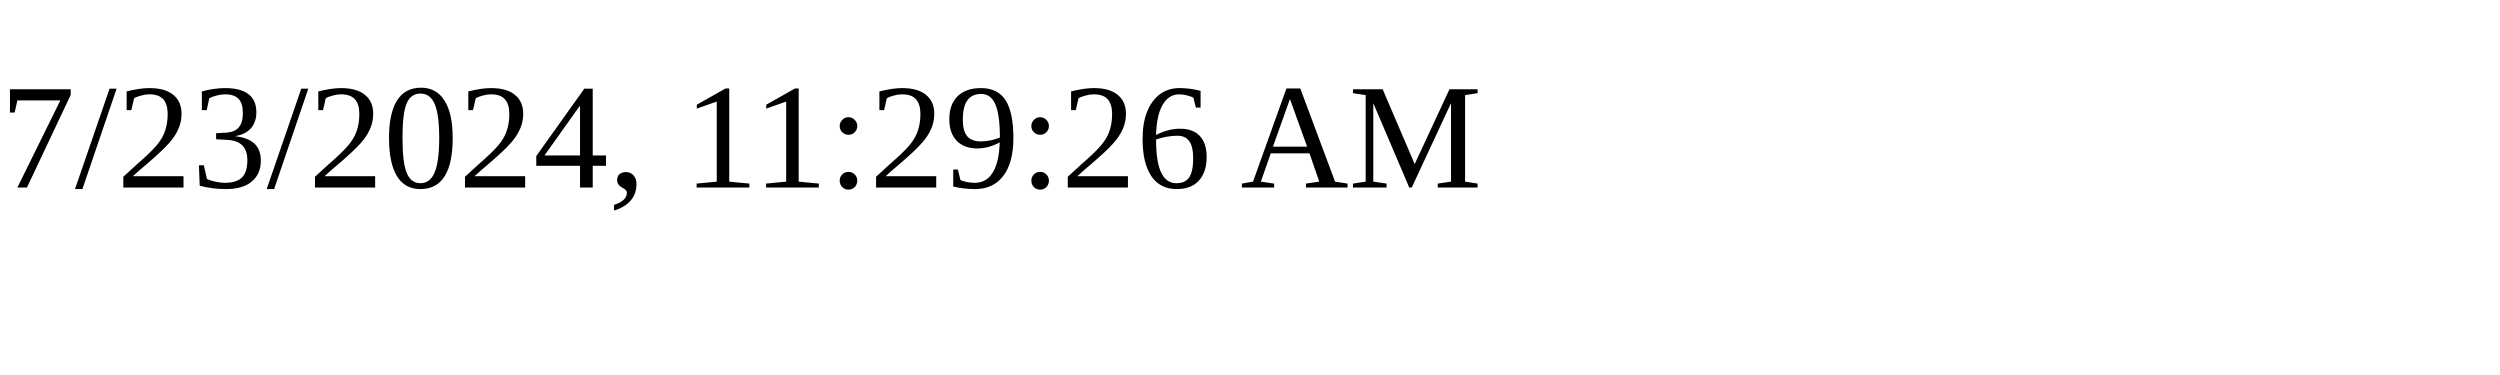
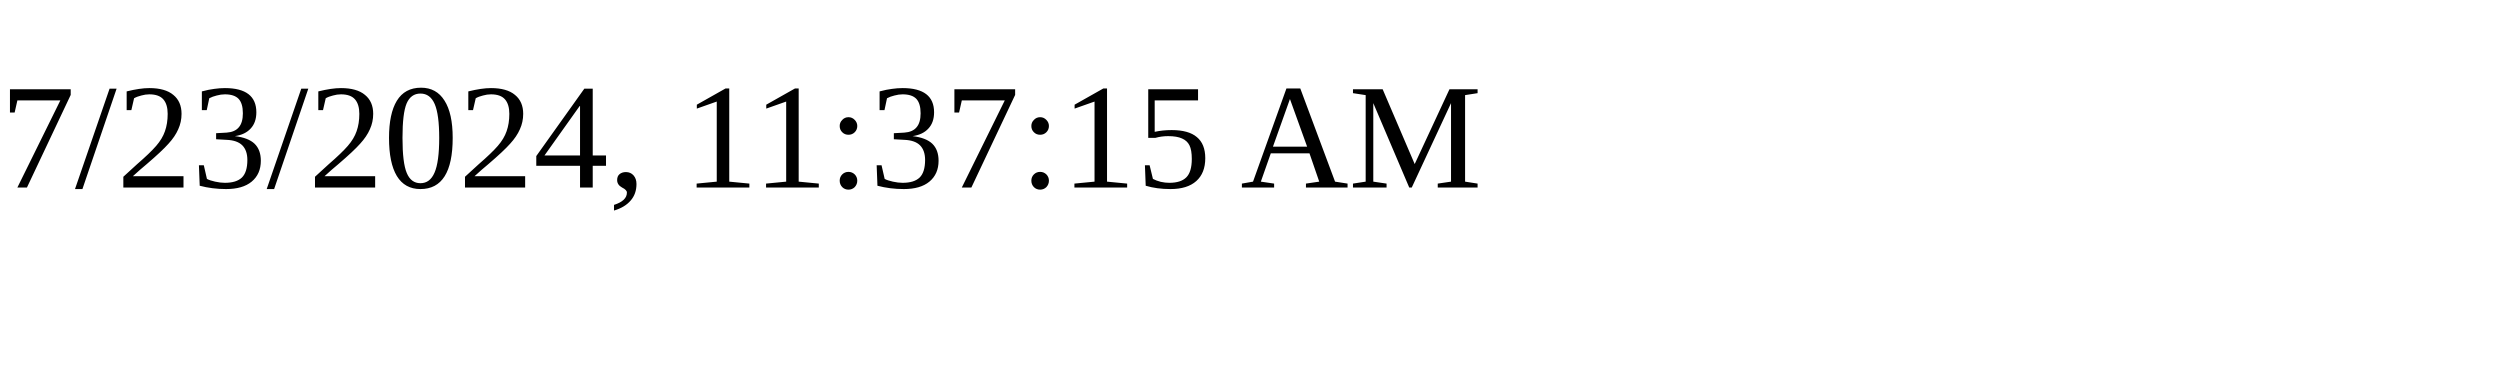
<svg xmlns="http://www.w3.org/2000/svg" height="30" width="200">
-   <text x="0" y="15">7/23/2024, 11:29:26 AM</text>
+   <text x="0" y="15">7/23/2024, 11:37:15 AM</text>
</svg>
